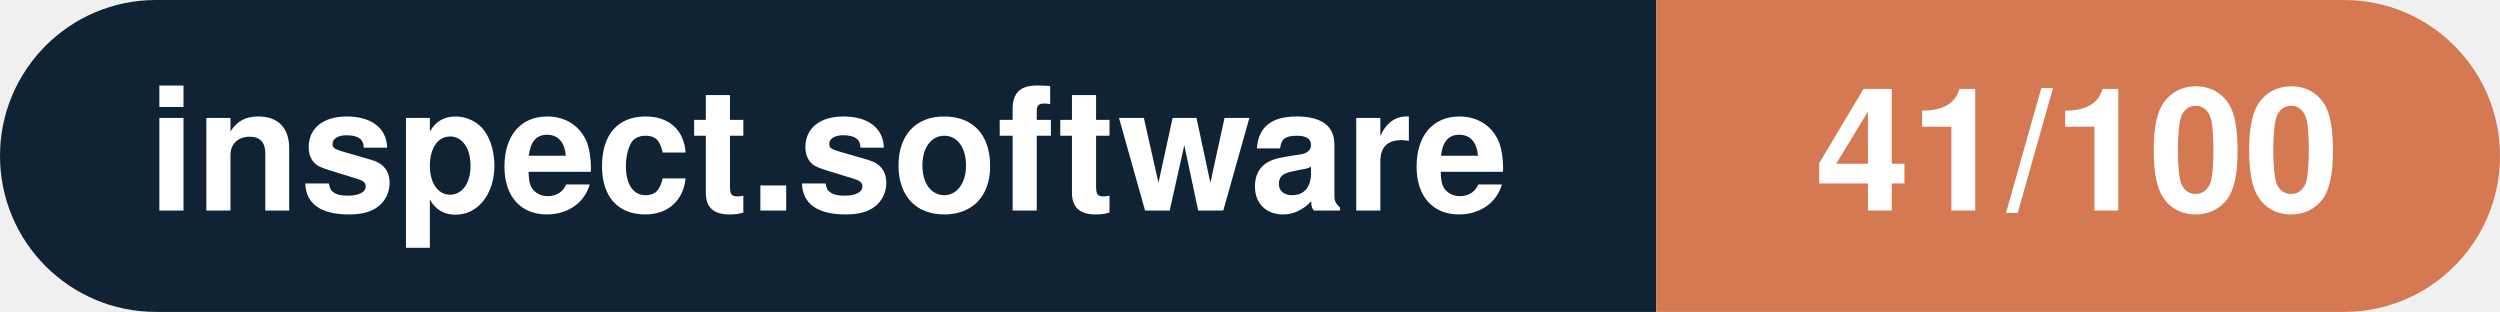
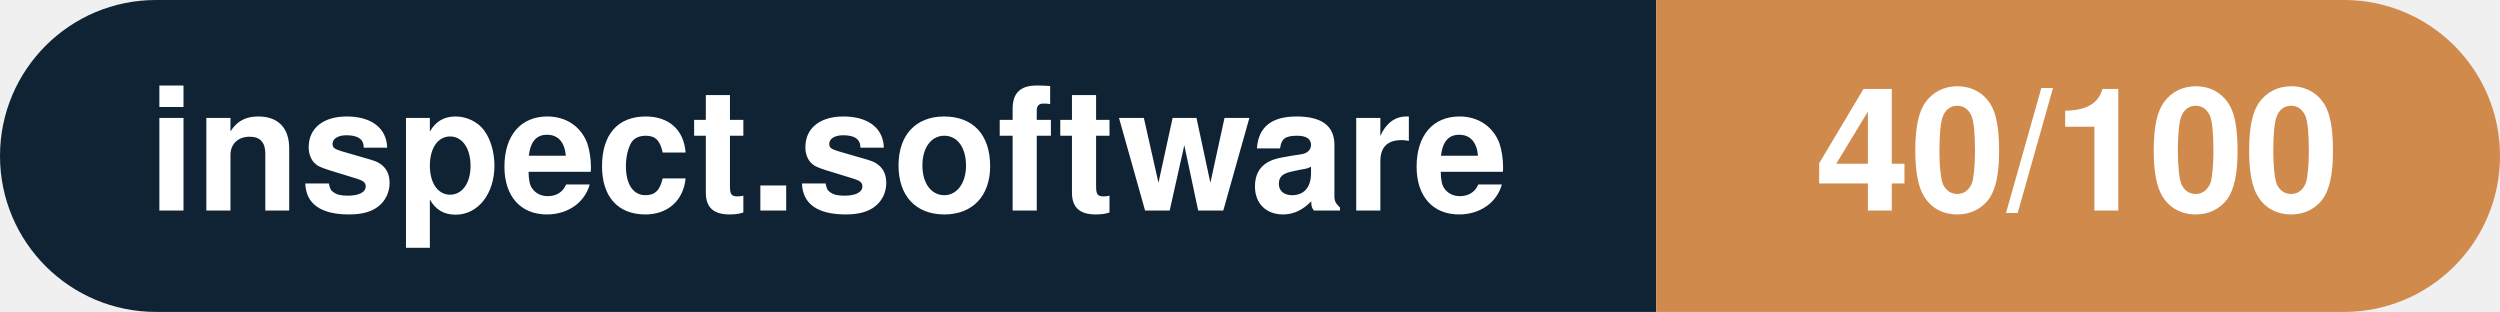
- <svg xmlns="http://www.w3.org/2000/svg" width="160.3" height="20" viewBox="0 0 160.3 20" role="img" aria-label="inspect.software: 41/100">
+ <svg xmlns="http://www.w3.org/2000/svg" width="160.3" height="20" viewBox="0 0 160.3 20" role="img" aria-label="inspect.software: 40/100">
  <clipPath id="rnd">
    <rect width="160.3" height="20" rx="10.0" fill="#fff" />
  </clipPath>
  <g clip-path="url(#rnd)">
    <rect width="106.2" height="20" fill="#0f2335" />
-     <rect x="106.2" width="54.1" height="20" fill="#d57953" />
+     <rect x="106.2" width="54.1" height="20" fill="#d08a4b" />
  </g>
  <g fill="#fff" text-anchor="middle" font-family="Helvetica Neue,Helvetica,Arial,sans-serif" font-size="11">
    <text x="53.1" y="13.5" font-weight="600">inspect.software</text>
-     <text x="133.2" y="13.5" font-weight="700">41/100</text>
+     <text x="133.2" y="13.5" font-weight="700">40/100</text>
  </g>
</svg>
